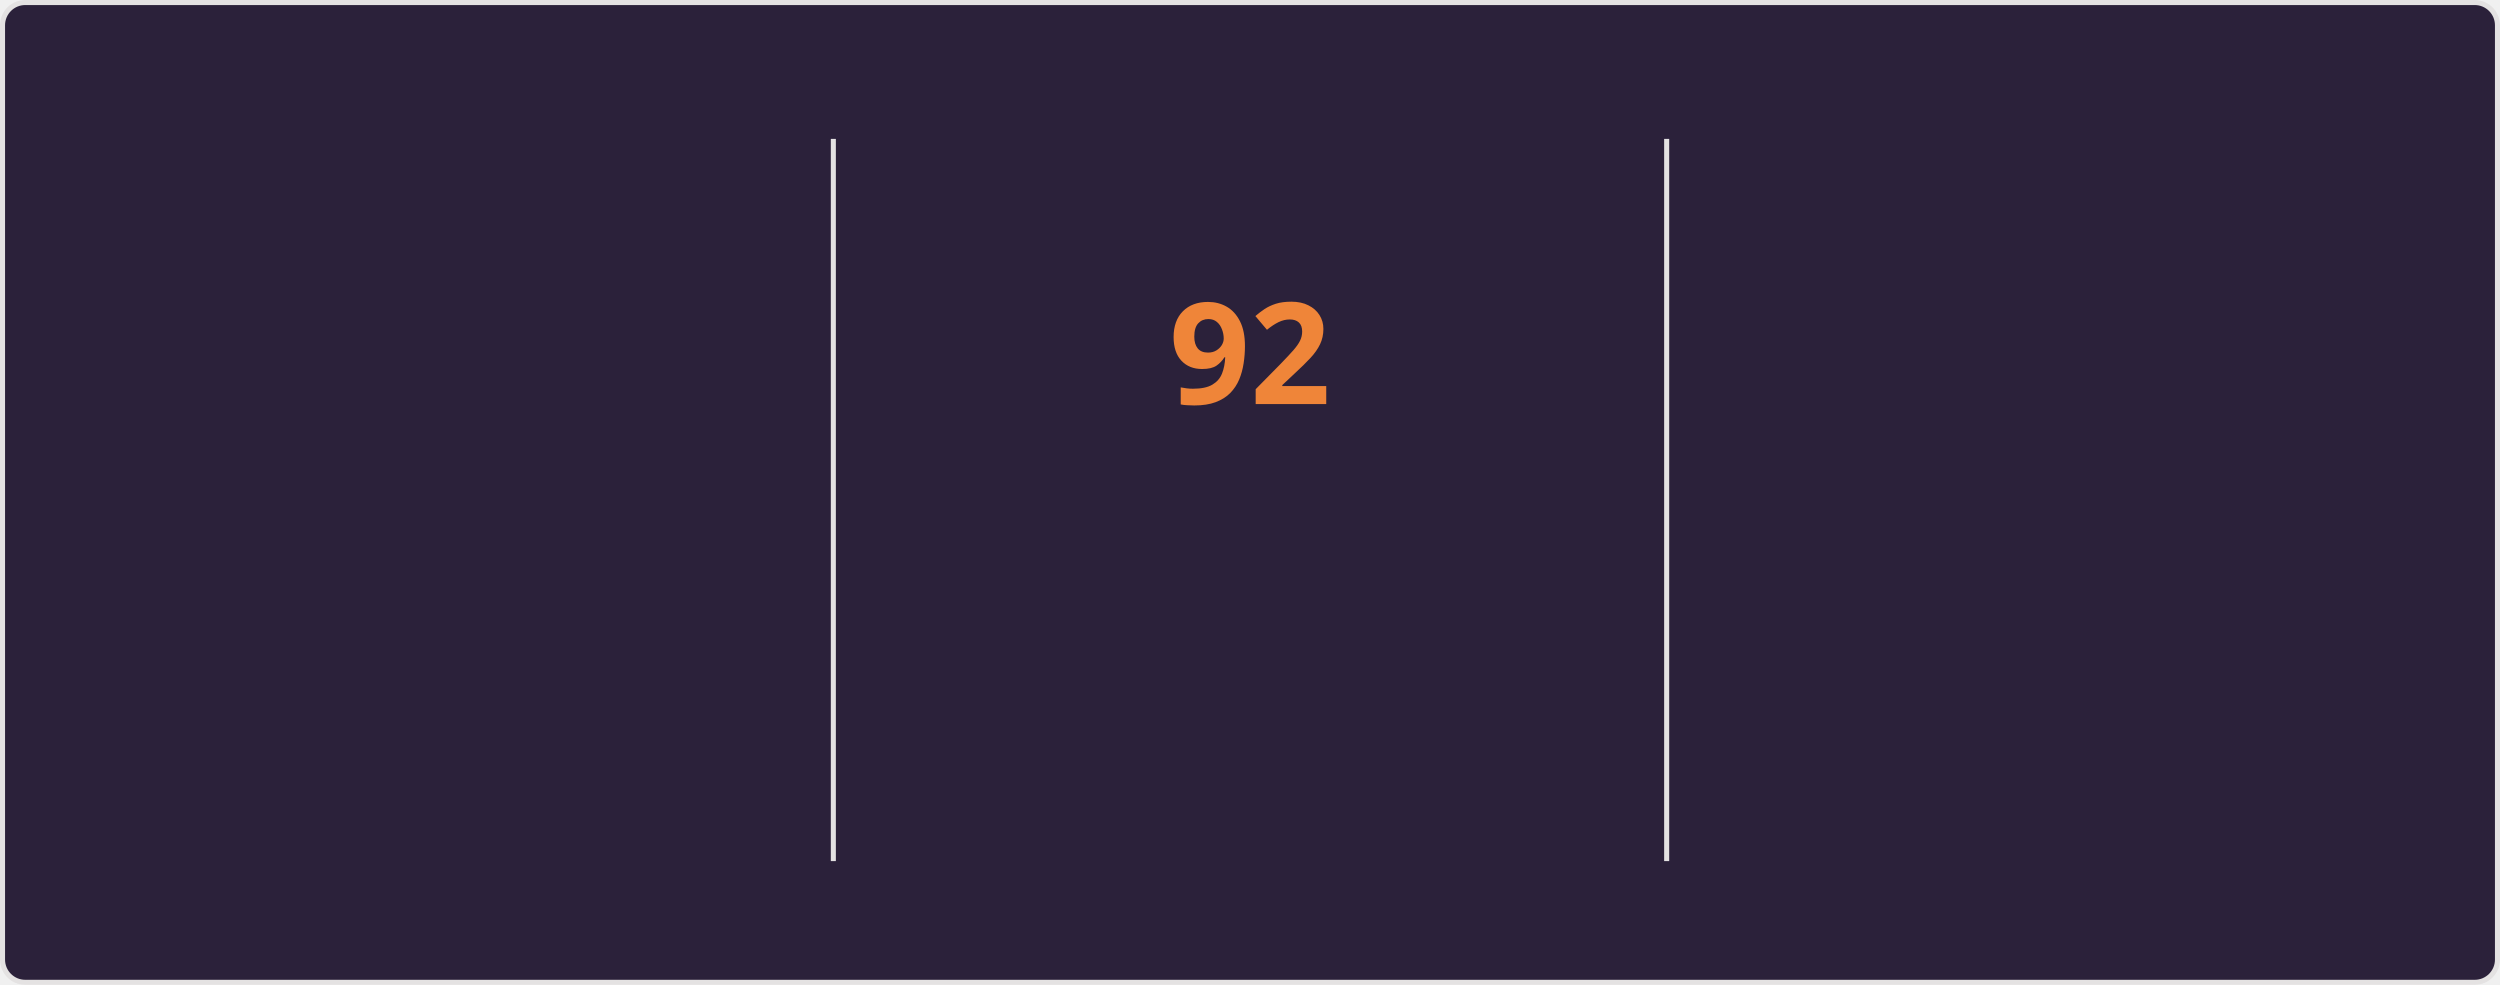
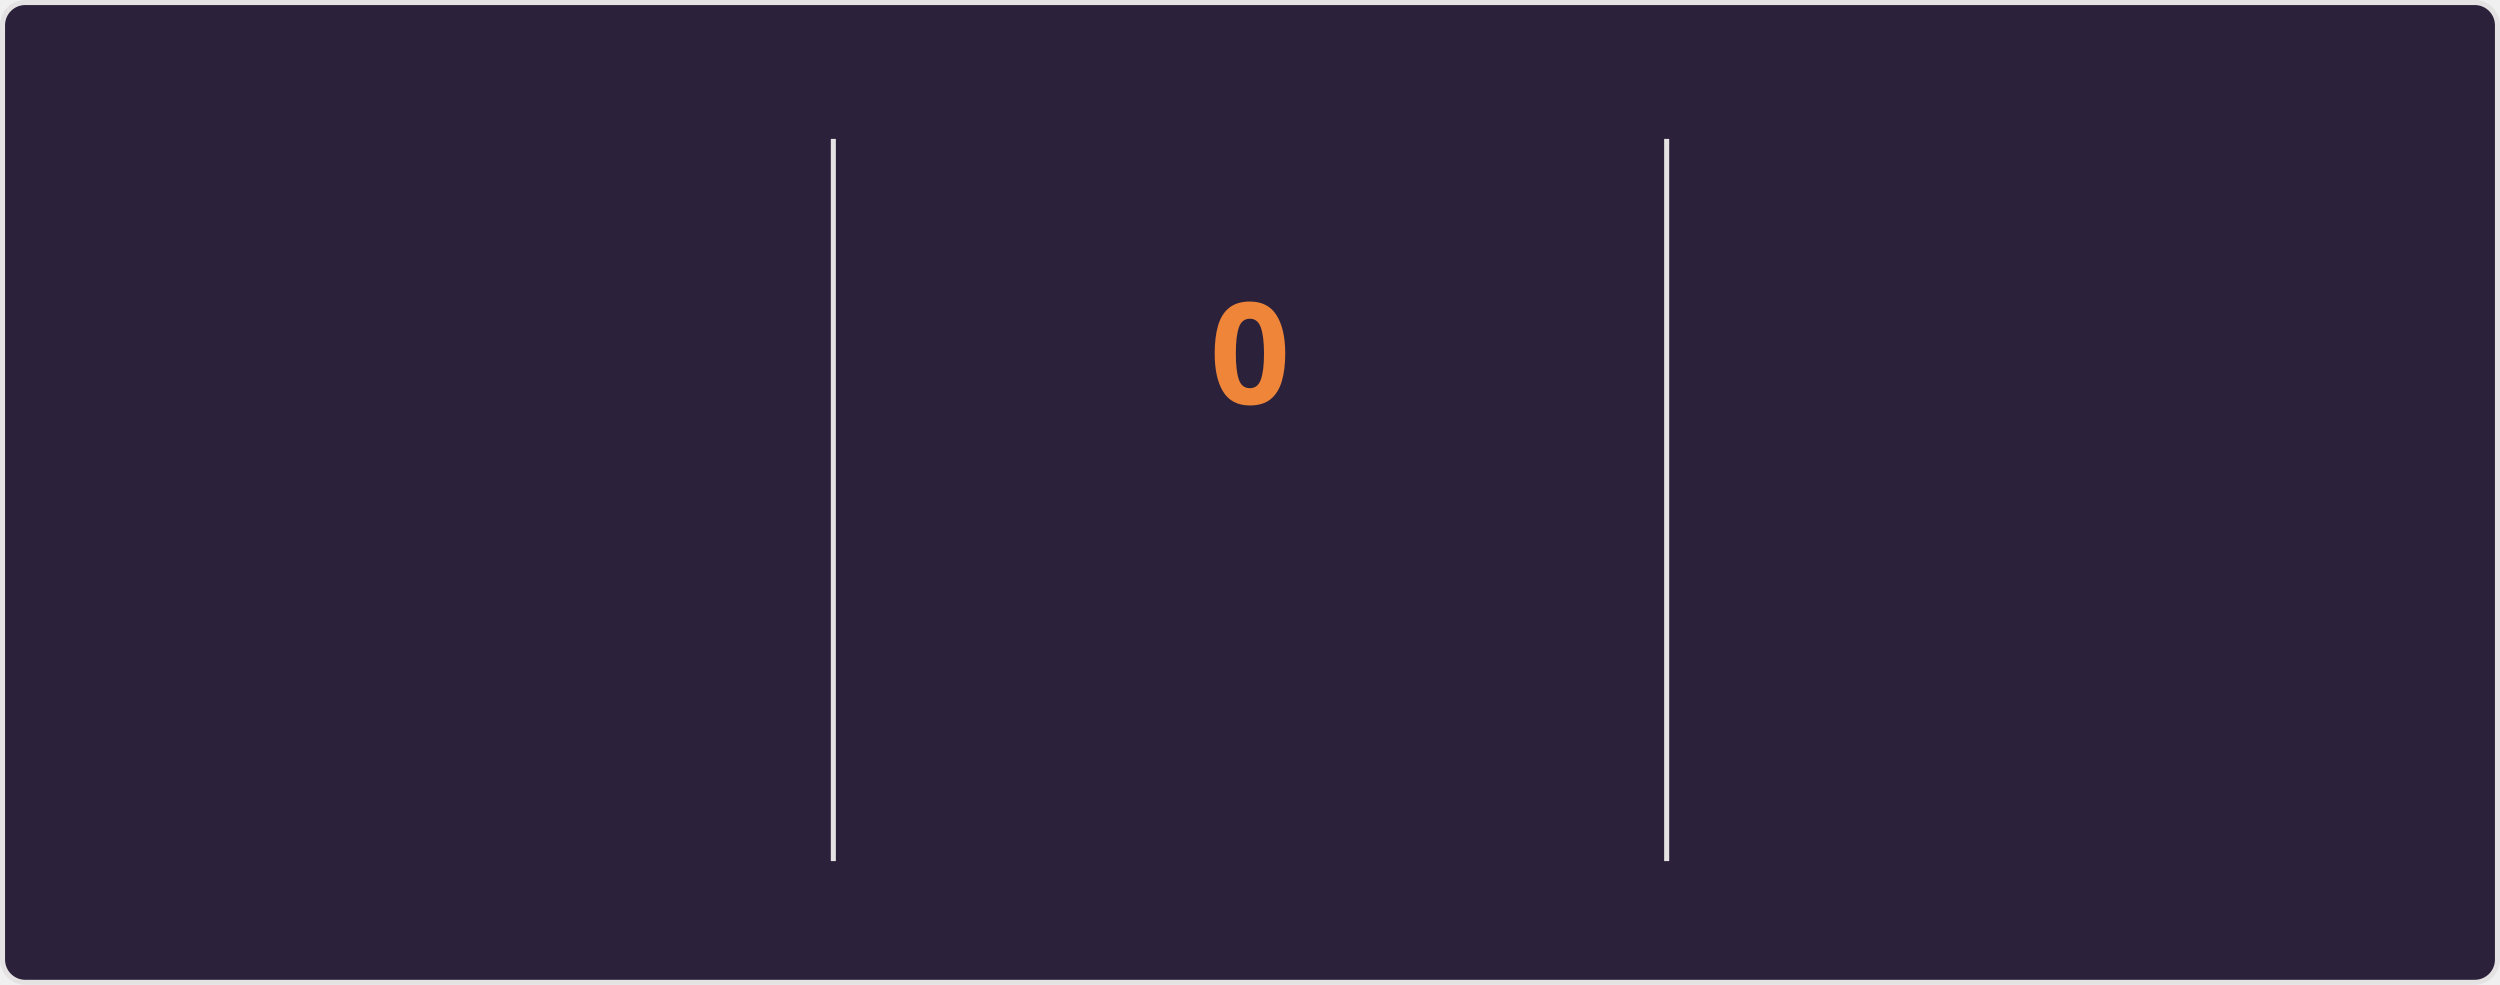
<svg xmlns="http://www.w3.org/2000/svg" style="isolation: isolate" viewBox="0 0 495 195" width="495px" height="195px" direction="ltr">
  <style>
    @keyframes currstreak {
      0% { font-size: 3px; opacity: 0.2; }
      80% { font-size: 34px; opacity: 1; }
      100% { font-size: 28px; opacity: 1; }
    }
    @keyframes fadein {
      0% { opacity: 0; }
      100% { opacity: 1; }
    }
    .big-number {
      font-family: "Segoe UI", Ubuntu, sans-serif;
      font-weight: 700;
      font-size: 28px;
      fill: #e2e9ec;
    }
    .label {
      font-family: "Segoe UI", Ubuntu, sans-serif;
      font-weight: 400;
      font-size: 14px;
      fill: #e2e9ec;
    }
    .range-text {
      font-family: "Segoe UI", Ubuntu, sans-serif;
      font-weight: 400;
      font-size: 12px;
      fill: #e2e9ec;
    }
    .current-streak-num {
      font-family: "Segoe UI", Ubuntu, sans-serif;
      font-weight: 700;
      font-size: 28px;
      fill: #ef8539;
    }</style>
  <defs>
    <clipPath id="outer_rectangle">
      <rect width="495" height="195" rx="4.5" />
    </clipPath>
    <mask id="mask_out_ring_behind_fire">
      <rect width="495" height="195" fill="white" />
      <ellipse id="mask-ellipse" cx="247.5" cy="32" rx="13" ry="18" fill="black" />
    </mask>
  </defs>
  <g clip-path="url(#outer_rectangle)">
    <g style="isolation: isolate">
      <rect fill="#2b213a" rx="4.5" x="0.5" y="0.5" width="494" height="194" stroke="#e4e2e2" />
    </g>
    <g style="isolation: isolate">
      <line x1="165" y1="28" x2="165" y2="170" vector-effect="non-scaling-stroke" stroke-width="1" stroke="#e4e2e2" stroke-linejoin="miter" stroke-linecap="square" stroke-miterlimit="3" />
      <line x1="330" y1="28" x2="330" y2="170" vector-effect="non-scaling-stroke" stroke-width="1" stroke="#e4e2e2" stroke-linejoin="miter" stroke-linecap="square" stroke-miterlimit="3" />
    </g>
    <g style="isolation: isolate">
      <g transform="translate(82.5, 48)">
        <text x="0" y="32" stroke-width="0" text-anchor="middle" class="big-number" style="opacity: 0; animation: fadein 0.5s linear forwards 0.6s">
            7.3K
          </text>
      </g>
      <g transform="translate(82.5, 84)">
        <text x="0" y="32" stroke-width="0" text-anchor="middle" class="label" style="opacity: 0; animation: fadein 0.5s linear forwards 0.7s">
            Total Contributions
          </text>
      </g>
      <g transform="translate(82.5, 114)">
        <text x="0" y="32" stroke-width="0" text-anchor="middle" class="range-text" style="opacity: 0; animation: fadein 0.5s linear forwards 0.8s">
            Oct 12 - Present
          </text>
      </g>
    </g>
    <g style="isolation: isolate">
      <g mask="url(#mask_out_ring_behind_fire)">
        <circle cx="247.5" cy="71" r="40" fill="none" stroke="#e2e9ec" stroke-width="5" style="opacity: 0; animation: fadein 0.5s linear forwards 0.4s" />
      </g>
      <g transform="translate(247.5, 19.5)" stroke-opacity="0" style="opacity: 0; animation: fadein 0.5s linear forwards 0.6s">
        <path d="M -12 -0.5 L 15 -0.5 L 15 23.5 L -12 23.5 L -12 -0.5 Z" fill="none" />
        <path d="M 1.5 0.67 C 1.5 0.67 2.24 3.32 2.24 5.47 C 2.24 7.53 0.89 9.2 -1.17 9.2 C -3.23 9.2 -4.79 7.53 -4.79 5.47 L -4.76 5.11 C -6.78 7.51 -8 10.62 -8 13.99 C -8 18.41 -4.42 22 0 22 C 4.42 22 8 18.41 8 13.99 C 8 8.6 5.41 3.79 1.5 0.67 Z M -0.29 19 C -2.07 19 -3.51 17.6 -3.51 15.86 C -3.51 14.24 -2.46 13.1 -0.7 12.74 C 1.07 12.38 2.9 11.53 3.92 10.16 C 4.31 11.45 4.51 12.81 4.51 14.2 C 4.51 16.85 2.36 19 -0.29 19 Z" fill="#e2e9ec" stroke-opacity="0" />
      </g>
      <g transform="translate(247.5, 48)">
        <text x="0" y="32" stroke-width="0" text-anchor="middle" class="current-streak-num" style="animation: currstreak 0.6s linear forwards">
-             92
+             0
          </text>
      </g>
      <g transform="translate(247.5, 108)">
        <text x="0" y="32" stroke-width="0" text-anchor="middle" class="label" style="opacity: 0; animation: fadein 0.5s linear forwards 0.9s">
            Current Streak
          </text>
      </g>
      <g transform="translate(247.5, 145)">
        <text x="0" y="21" stroke-width="0" text-anchor="middle" class="range-text" style="opacity: 0; animation: fadein 0.5s linear forwards 0.9s">
-             Jul 12 - Oct 11
+             0 days
          </text>
      </g>
    </g>
    <g style="isolation: isolate">
      <g transform="translate(412.5, 48)">
        <text x="0" y="32" stroke-width="0" text-anchor="middle" class="big-number" style="opacity: 0; animation: fadein 0.5s linear forwards 1.2s">
            92
          </text>
      </g>
      <g transform="translate(412.5, 84)">
        <text x="0" y="32" stroke-width="0" text-anchor="middle" class="label" style="opacity: 0; animation: fadein 0.5s linear forwards 1.3s">
            Longest Streak
          </text>
      </g>
      <g transform="translate(412.5, 114)">
        <text x="0" y="32" stroke-width="0" text-anchor="middle" class="range-text" style="opacity: 0; animation: fadein 0.5s linear forwards 1.4s">
            Jul 12 - Oct 11
          </text>
      </g>
    </g>
  </g>
</svg>
